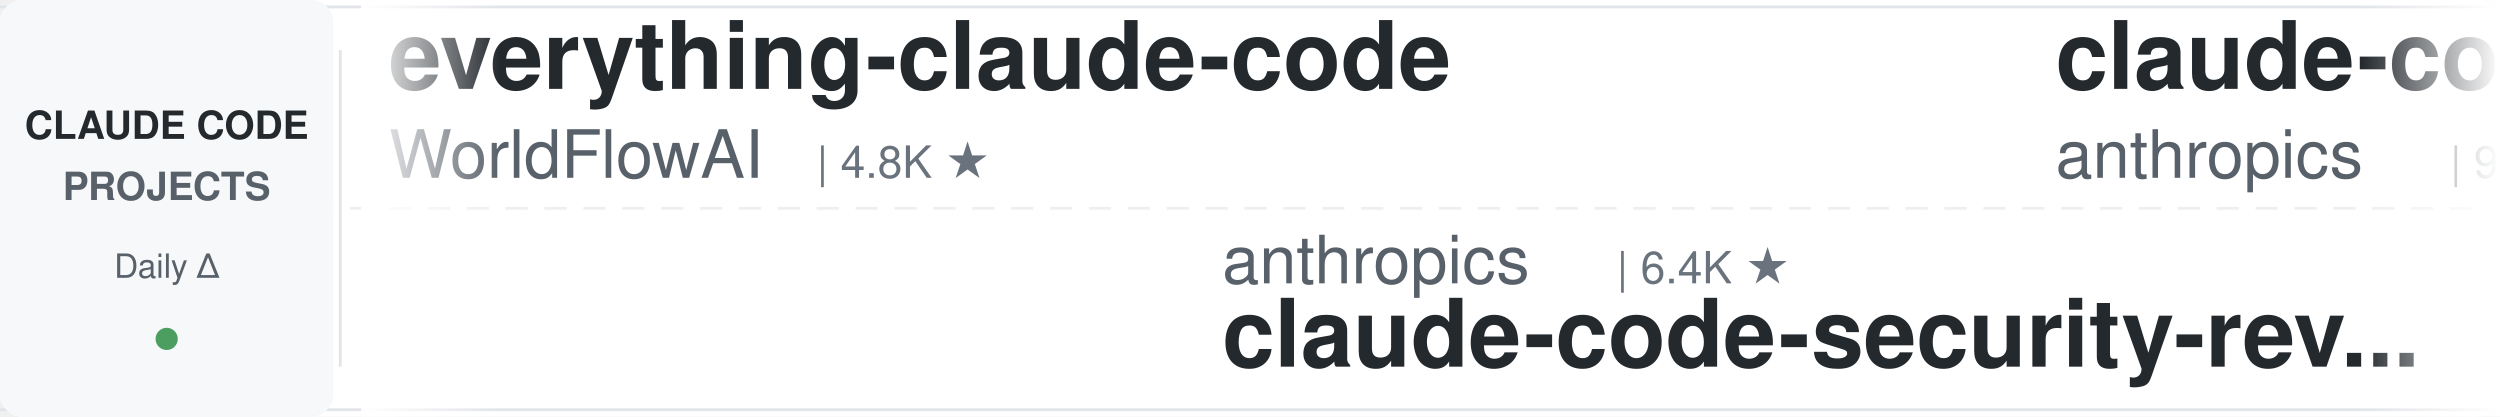
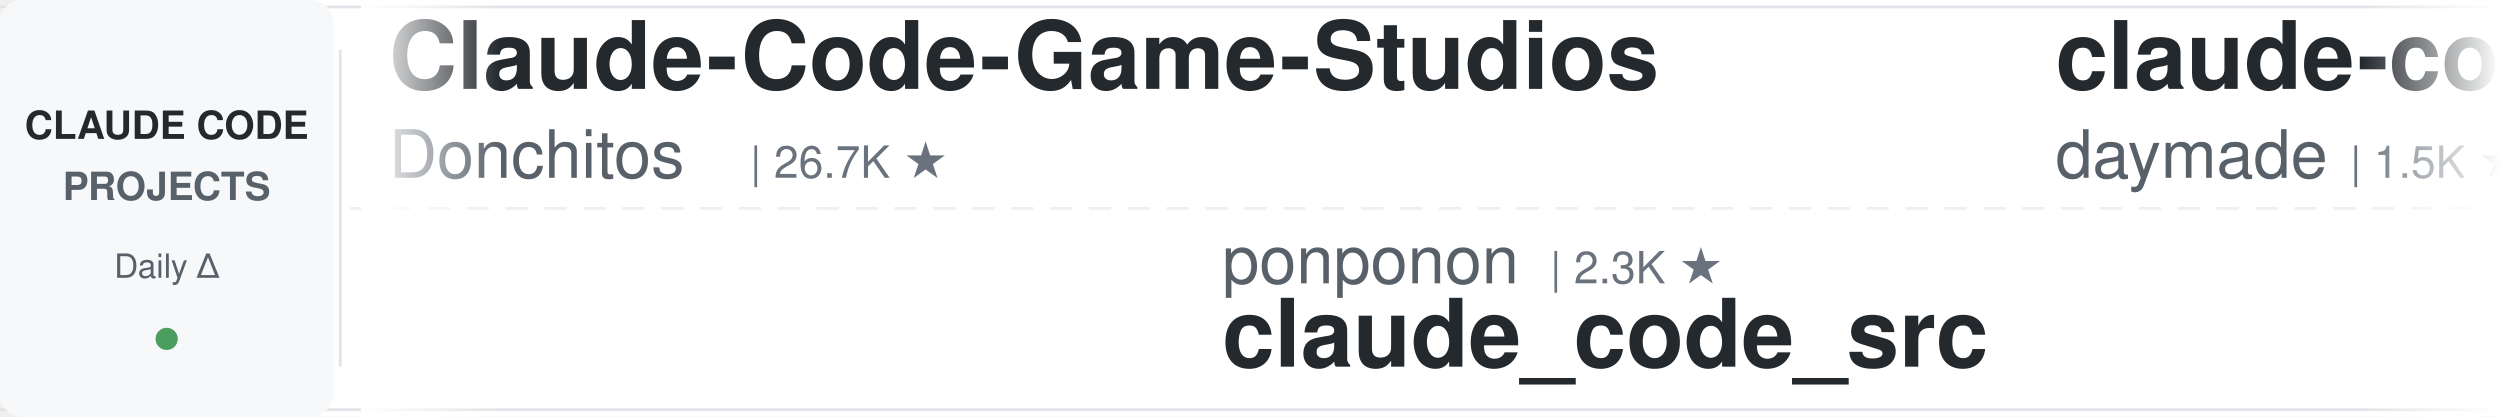
<svg xmlns="http://www.w3.org/2000/svg" width="900" height="150">
  <defs>
    <linearGradient id="leftFade" x1="0%" y1="0%" x2="100%" y2="0%">
      <stop offset="0%" style="stop-color:#ffffff;stop-opacity:1" />
      <stop offset="100%" style="stop-color:#ffffff;stop-opacity:0" />
    </linearGradient>
    <linearGradient id="rightFade" x1="0%" y1="0%" x2="100%" y2="0%">
      <stop offset="0%" style="stop-color:#ffffff;stop-opacity:0" />
      <stop offset="100%" style="stop-color:#ffffff;stop-opacity:1" />
    </linearGradient>
  </defs>
  <rect width="900" height="150" fill="#ffffff" rx="8" />
  <rect x="0" y="2" width="900" height="1" fill="#e1e4e8" />
  <rect x="0" y="147" width="900" height="1" fill="#e1e4e8" />
  <line x1="0" y1="75" x2="900" y2="75" stroke="#e1e4e8" stroke-width="1" stroke-dasharray="8 6" opacity="0.6" />
  <rect x="0" y="0" width="120" height="150" fill="#f6f8fa" rx="8" />
  <text x="60" y="50" font-family="-apple-system, BlinkMacSystemFont, 'Segoe UI', Helvetica, Arial, sans-serif" font-size="14" font-weight="600" fill="#24292e" text-anchor="middle">CLAUDE CODE</text>
  <text x="60" y="72" font-family="-apple-system, BlinkMacSystemFont, 'Segoe UI', Helvetica, Arial, sans-serif" font-size="14" font-weight="600" fill="#586069" text-anchor="middle">PROJECTS</text>
  <text x="60" y="100" font-family="-apple-system, BlinkMacSystemFont, 'Segoe UI', Helvetica, Arial, sans-serif" font-size="12" font-weight="500" fill="#586069" text-anchor="middle">Daily Δ</text>
  <circle cx="60" cy="122" r="4" fill="#22863a" opacity="0.8" />
  <rect x="122" y="18" width="1" height="114" fill="#e1e4e8" />
  <clipPath id="tickerClip">
    <rect x="130" y="0" width="770" height="150" />
  </clipPath>
  <g clip-path="url(#tickerClip)">
    <g id="tickerItems">
      <animateTransform attributeName="transform" attributeType="XML" type="translate" from="0 0" to="-3000 0" dur="54s" repeatCount="indefinite" />
      <g transform="translate(0, 0)">
-         <text x="140" y="32" font-family="-apple-system, BlinkMacSystemFont, 'Segoe UI', Helvetica, Arial, sans-serif" font-size="34" font-weight="600" fill="#24292e">everything-claude-code</text>
-         <text x="140" y="64" font-family="-apple-system, BlinkMacSystemFont, 'Segoe UI', Helvetica, Arial, sans-serif" font-size="24" font-weight="400" fill="#586069">WorldFlowAI</text>
-         <text x="294" y="64" font-family="-apple-system, BlinkMacSystemFont, 'Segoe UI', Helvetica, Arial, sans-serif" font-size="16" font-weight="500" fill="#6a737d">| 4.8K ★</text>
+         <text x="140" y="32" font-family="-apple-system, BlinkMacSystemFont, 'Segoe UI', Helvetica, Arial, sans-serif" font-size="34" font-weight="600" fill="#24292e">Claude-Code-Game-Studios</text>
+         <text x="140" y="64" font-family="-apple-system, BlinkMacSystemFont, 'Segoe UI', Helvetica, Arial, sans-serif" font-size="24" font-weight="400" fill="#586069">Donchitos</text>
+         <text x="270" y="64" font-family="-apple-system, BlinkMacSystemFont, 'Segoe UI', Helvetica, Arial, sans-serif" font-size="16" font-weight="500" fill="#6a737d">| 26.7K ★</text>
      </g>
      <g transform="translate(300, 0)">
-         <text x="140" y="102" font-family="-apple-system, BlinkMacSystemFont, 'Segoe UI', Helvetica, Arial, sans-serif" font-size="24" font-weight="400" fill="#586069">anthropics</text>
-         <text x="282" y="102" font-family="-apple-system, BlinkMacSystemFont, 'Segoe UI', Helvetica, Arial, sans-serif" font-size="16" font-weight="500" fill="#6a737d">| 6.4K ★</text>
-         <text x="140" y="132" font-family="-apple-system, BlinkMacSystemFont, 'Segoe UI', Helvetica, Arial, sans-serif" font-size="34" font-weight="600" fill="#24292e">claude-code-security-rev...</text>
-       </g>
-       <g transform="translate(600, 0)">
-         <text x="140" y="32" font-family="-apple-system, BlinkMacSystemFont, 'Segoe UI', Helvetica, Arial, sans-serif" font-size="34" font-weight="600" fill="#24292e">claude-code-action</text>
-         <text x="140" y="64" font-family="-apple-system, BlinkMacSystemFont, 'Segoe UI', Helvetica, Arial, sans-serif" font-size="24" font-weight="400" fill="#586069">anthropics</text>
-         <text x="282" y="64" font-family="-apple-system, BlinkMacSystemFont, 'Segoe UI', Helvetica, Arial, sans-serif" font-size="16" font-weight="500" fill="#6a737d">| 9.5K ★</text>
-       </g>
-       <g transform="translate(900, 0)">
-         <text x="140" y="102" font-family="-apple-system, BlinkMacSystemFont, 'Segoe UI', Helvetica, Arial, sans-serif" font-size="24" font-weight="400" fill="#586069">anthropics</text>
-         <text x="282" y="102" font-family="-apple-system, BlinkMacSystemFont, 'Segoe UI', Helvetica, Arial, sans-serif" font-size="16" font-weight="500" fill="#6a737d">| 181.5K ★</text>
-         <text x="140" y="132" font-family="-apple-system, BlinkMacSystemFont, 'Segoe UI', Helvetica, Arial, sans-serif" font-size="34" font-weight="600" fill="#24292e">skills</text>
-       </g>
-       <g transform="translate(1200, 0)">
-         <text x="140" y="32" font-family="-apple-system, BlinkMacSystemFont, 'Segoe UI', Helvetica, Arial, sans-serif" font-size="34" font-weight="600" fill="#24292e">claude-code-book</text>
-         <text x="140" y="64" font-family="-apple-system, BlinkMacSystemFont, 'Segoe UI', Helvetica, Arial, sans-serif" font-size="24" font-weight="400" fill="#586069">lintsinghua</text>
-         <text x="294" y="64" font-family="-apple-system, BlinkMacSystemFont, 'Segoe UI', Helvetica, Arial, sans-serif" font-size="16" font-weight="500" fill="#6a737d">| 4.3K ★</text>
-       </g>
-       <g transform="translate(1500, 0)">
-         <text x="140" y="102" font-family="-apple-system, BlinkMacSystemFont, 'Segoe UI', Helvetica, Arial, sans-serif" font-size="24" font-weight="400" fill="#586069">xu-xiang</text>
-         <text x="258" y="102" font-family="-apple-system, BlinkMacSystemFont, 'Segoe UI', Helvetica, Arial, sans-serif" font-size="16" font-weight="500" fill="#6a737d">| 2.0K ★</text>
-         <text x="140" y="132" font-family="-apple-system, BlinkMacSystemFont, 'Segoe UI', Helvetica, Arial, sans-serif" font-size="34" font-weight="600" fill="#24292e">everything-claude-code-z...</text>
-       </g>
-       <g transform="translate(1800, 0)">
-         <text x="140" y="32" font-family="-apple-system, BlinkMacSystemFont, 'Segoe UI', Helvetica, Arial, sans-serif" font-size="34" font-weight="600" fill="#24292e">my-claude-code-setup</text>
-         <text x="140" y="64" font-family="-apple-system, BlinkMacSystemFont, 'Segoe UI', Helvetica, Arial, sans-serif" font-size="24" font-weight="400" fill="#586069">centminmod</text>
-         <text x="282" y="64" font-family="-apple-system, BlinkMacSystemFont, 'Segoe UI', Helvetica, Arial, sans-serif" font-size="16" font-weight="500" fill="#6a737d">| 2.7K ★</text>
-       </g>
-       <g transform="translate(2100, 0)">
        <text x="140" y="102" font-family="-apple-system, BlinkMacSystemFont, 'Segoe UI', Helvetica, Arial, sans-serif" font-size="24" font-weight="400" fill="#586069">ponponon</text>
        <text x="258" y="102" font-family="-apple-system, BlinkMacSystemFont, 'Segoe UI', Helvetica, Arial, sans-serif" font-size="16" font-weight="500" fill="#6a737d">| 2.3K ★</text>
        <text x="140" y="132" font-family="-apple-system, BlinkMacSystemFont, 'Segoe UI', Helvetica, Arial, sans-serif" font-size="34" font-weight="600" fill="#24292e">claude_code_src</text>
      </g>
+       <g transform="translate(600, 0)">
+         <text x="140" y="32" font-family="-apple-system, BlinkMacSystemFont, 'Segoe UI', Helvetica, Arial, sans-serif" font-size="34" font-weight="600" fill="#24292e">claude-code-skills</text>
+         <text x="140" y="64" font-family="-apple-system, BlinkMacSystemFont, 'Segoe UI', Helvetica, Arial, sans-serif" font-size="24" font-weight="400" fill="#586069">daymade</text>
+         <text x="246" y="64" font-family="-apple-system, BlinkMacSystemFont, 'Segoe UI', Helvetica, Arial, sans-serif" font-size="16" font-weight="500" fill="#6a737d">| 1.5K ★</text>
+       </g>
+       <g transform="translate(900, 0)">
+         <text x="140" y="102" font-family="-apple-system, BlinkMacSystemFont, 'Segoe UI', Helvetica, Arial, sans-serif" font-size="24" font-weight="400" fill="#586069">davila7</text>
+         <text x="246" y="102" font-family="-apple-system, BlinkMacSystemFont, 'Segoe UI', Helvetica, Arial, sans-serif" font-size="16" font-weight="500" fill="#6a737d">| 32.7K ★</text>
+         <text x="140" y="132" font-family="-apple-system, BlinkMacSystemFont, 'Segoe UI', Helvetica, Arial, sans-serif" font-size="34" font-weight="600" fill="#24292e">claude-code-templates</text>
+       </g>
+       <g transform="translate(1200, 0)">
+         <text x="140" y="32" font-family="-apple-system, BlinkMacSystemFont, 'Segoe UI', Helvetica, Arial, sans-serif" font-size="34" font-weight="600" fill="#24292e">claude-code-infrastructu...</text>
+         <text x="140" y="64" font-family="-apple-system, BlinkMacSystemFont, 'Segoe UI', Helvetica, Arial, sans-serif" font-size="24" font-weight="400" fill="#586069">diet103</text>
+         <text x="246" y="64" font-family="-apple-system, BlinkMacSystemFont, 'Segoe UI', Helvetica, Arial, sans-serif" font-size="16" font-weight="500" fill="#6a737d">| 10.0K ★</text>
+       </g>
+       <g transform="translate(1500, 0)">
+         <text x="140" y="102" font-family="-apple-system, BlinkMacSystemFont, 'Segoe UI', Helvetica, Arial, sans-serif" font-size="24" font-weight="400" fill="#586069">ding113</text>
+         <text x="246" y="102" font-family="-apple-system, BlinkMacSystemFont, 'Segoe UI', Helvetica, Arial, sans-serif" font-size="16" font-weight="500" fill="#6a737d">| 3.4K ★</text>
+         <text x="140" y="132" font-family="-apple-system, BlinkMacSystemFont, 'Segoe UI', Helvetica, Arial, sans-serif" font-size="34" font-weight="600" fill="#24292e">claude-code-hub</text>
+       </g>
+       <g transform="translate(1800, 0)">
+         <text x="140" y="32" font-family="-apple-system, BlinkMacSystemFont, 'Segoe UI', Helvetica, Arial, sans-serif" font-size="34" font-weight="600" fill="#24292e">claude-code-router</text>
+         <text x="140" y="64" font-family="-apple-system, BlinkMacSystemFont, 'Segoe UI', Helvetica, Arial, sans-serif" font-size="24" font-weight="400" fill="#586069">musistudio</text>
+         <text x="282" y="64" font-family="-apple-system, BlinkMacSystemFont, 'Segoe UI', Helvetica, Arial, sans-serif" font-size="16" font-weight="500" fill="#6a737d">| 37.7K ★</text>
+       </g>
+       <g transform="translate(2100, 0)">
+         <text x="140" y="102" font-family="-apple-system, BlinkMacSystemFont, 'Segoe UI', Helvetica, Arial, sans-serif" font-size="24" font-weight="400" fill="#586069">disler</text>
+         <text x="234" y="102" font-family="-apple-system, BlinkMacSystemFont, 'Segoe UI', Helvetica, Arial, sans-serif" font-size="16" font-weight="500" fill="#6a737d">| 1.7K ★</text>
+         <text x="140" y="132" font-family="-apple-system, BlinkMacSystemFont, 'Segoe UI', Helvetica, Arial, sans-serif" font-size="34" font-weight="600" fill="#24292e">pi-vs-claude-code</text>
+       </g>
      <g transform="translate(2400, 0)">
-         <text x="140" y="32" font-family="-apple-system, BlinkMacSystemFont, 'Segoe UI', Helvetica, Arial, sans-serif" font-size="34" font-weight="600" fill="#24292e">ECC</text>
-         <text x="140" y="64" font-family="-apple-system, BlinkMacSystemFont, 'Segoe UI', Helvetica, Arial, sans-serif" font-size="24" font-weight="400" fill="#586069">affaan-m</text>
-         <text x="258" y="64" font-family="-apple-system, BlinkMacSystemFont, 'Segoe UI', Helvetica, Arial, sans-serif" font-size="16" font-weight="500" fill="#6a737d">| 281.1K ★</text>
+         <text x="140" y="32" font-family="-apple-system, BlinkMacSystemFont, 'Segoe UI', Helvetica, Arial, sans-serif" font-size="34" font-weight="600" fill="#24292e">ClaudeCodeAgents</text>
+         <text x="140" y="64" font-family="-apple-system, BlinkMacSystemFont, 'Segoe UI', Helvetica, Arial, sans-serif" font-size="24" font-weight="400" fill="#586069">darcyegb</text>
+         <text x="258" y="64" font-family="-apple-system, BlinkMacSystemFont, 'Segoe UI', Helvetica, Arial, sans-serif" font-size="16" font-weight="500" fill="#6a737d">| 777 ★</text>
      </g>
      <g transform="translate(2700, 0)">
-         <text x="140" y="102" font-family="-apple-system, BlinkMacSystemFont, 'Segoe UI', Helvetica, Arial, sans-serif" font-size="24" font-weight="400" fill="#586069">JrCx7scC</text>
-         <text x="258" y="102" font-family="-apple-system, BlinkMacSystemFont, 'Segoe UI', Helvetica, Arial, sans-serif" font-size="16" font-weight="500" fill="#6a737d">| 376 ★</text>
-         <text x="140" y="132" font-family="-apple-system, BlinkMacSystemFont, 'Segoe UI', Helvetica, Arial, sans-serif" font-size="34" font-weight="600" fill="#24292e">claude-code-source</text>
+         <text x="140" y="102" font-family="-apple-system, BlinkMacSystemFont, 'Segoe UI', Helvetica, Arial, sans-serif" font-size="24" font-weight="400" fill="#586069">anthropics</text>
+         <text x="282" y="102" font-family="-apple-system, BlinkMacSystemFont, 'Segoe UI', Helvetica, Arial, sans-serif" font-size="16" font-weight="500" fill="#6a737d">| 9.5K ★</text>
+         <text x="140" y="132" font-family="-apple-system, BlinkMacSystemFont, 'Segoe UI', Helvetica, Arial, sans-serif" font-size="34" font-weight="600" fill="#24292e">claude-code-action</text>
      </g>
      <g transform="translate(3000, 0)">
-         <text x="140" y="32" font-family="-apple-system, BlinkMacSystemFont, 'Segoe UI', Helvetica, Arial, sans-serif" font-size="34" font-weight="600" fill="#24292e">everything-claude-code</text>
-         <text x="140" y="64" font-family="-apple-system, BlinkMacSystemFont, 'Segoe UI', Helvetica, Arial, sans-serif" font-size="24" font-weight="400" fill="#586069">WorldFlowAI</text>
-         <text x="294" y="64" font-family="-apple-system, BlinkMacSystemFont, 'Segoe UI', Helvetica, Arial, sans-serif" font-size="16" font-weight="500" fill="#6a737d">| 4.8K ★</text>
+         <text x="140" y="32" font-family="-apple-system, BlinkMacSystemFont, 'Segoe UI', Helvetica, Arial, sans-serif" font-size="34" font-weight="600" fill="#24292e">Claude-Code-Game-Studios</text>
+         <text x="140" y="64" font-family="-apple-system, BlinkMacSystemFont, 'Segoe UI', Helvetica, Arial, sans-serif" font-size="24" font-weight="400" fill="#586069">Donchitos</text>
+         <text x="270" y="64" font-family="-apple-system, BlinkMacSystemFont, 'Segoe UI', Helvetica, Arial, sans-serif" font-size="16" font-weight="500" fill="#6a737d">| 26.7K ★</text>
      </g>
      <g transform="translate(3300, 0)">
-         <text x="140" y="102" font-family="-apple-system, BlinkMacSystemFont, 'Segoe UI', Helvetica, Arial, sans-serif" font-size="24" font-weight="400" fill="#586069">anthropics</text>
-         <text x="282" y="102" font-family="-apple-system, BlinkMacSystemFont, 'Segoe UI', Helvetica, Arial, sans-serif" font-size="16" font-weight="500" fill="#6a737d">| 6.4K ★</text>
-         <text x="140" y="132" font-family="-apple-system, BlinkMacSystemFont, 'Segoe UI', Helvetica, Arial, sans-serif" font-size="34" font-weight="600" fill="#24292e">claude-code-security-rev...</text>
+         <text x="140" y="102" font-family="-apple-system, BlinkMacSystemFont, 'Segoe UI', Helvetica, Arial, sans-serif" font-size="24" font-weight="400" fill="#586069">ponponon</text>
+         <text x="258" y="102" font-family="-apple-system, BlinkMacSystemFont, 'Segoe UI', Helvetica, Arial, sans-serif" font-size="16" font-weight="500" fill="#6a737d">| 2.3K ★</text>
+         <text x="140" y="132" font-family="-apple-system, BlinkMacSystemFont, 'Segoe UI', Helvetica, Arial, sans-serif" font-size="34" font-weight="600" fill="#24292e">claude_code_src</text>
      </g>
      <g transform="translate(3600, 0)">
-         <text x="140" y="32" font-family="-apple-system, BlinkMacSystemFont, 'Segoe UI', Helvetica, Arial, sans-serif" font-size="34" font-weight="600" fill="#24292e">claude-code-action</text>
-         <text x="140" y="64" font-family="-apple-system, BlinkMacSystemFont, 'Segoe UI', Helvetica, Arial, sans-serif" font-size="24" font-weight="400" fill="#586069">anthropics</text>
-         <text x="282" y="64" font-family="-apple-system, BlinkMacSystemFont, 'Segoe UI', Helvetica, Arial, sans-serif" font-size="16" font-weight="500" fill="#6a737d">| 9.5K ★</text>
+         <text x="140" y="32" font-family="-apple-system, BlinkMacSystemFont, 'Segoe UI', Helvetica, Arial, sans-serif" font-size="34" font-weight="600" fill="#24292e">claude-code-skills</text>
+         <text x="140" y="64" font-family="-apple-system, BlinkMacSystemFont, 'Segoe UI', Helvetica, Arial, sans-serif" font-size="24" font-weight="400" fill="#586069">daymade</text>
+         <text x="246" y="64" font-family="-apple-system, BlinkMacSystemFont, 'Segoe UI', Helvetica, Arial, sans-serif" font-size="16" font-weight="500" fill="#6a737d">| 1.5K ★</text>
      </g>
      <g transform="translate(3900, 0)">
-         <text x="140" y="102" font-family="-apple-system, BlinkMacSystemFont, 'Segoe UI', Helvetica, Arial, sans-serif" font-size="24" font-weight="400" fill="#586069">anthropics</text>
-         <text x="282" y="102" font-family="-apple-system, BlinkMacSystemFont, 'Segoe UI', Helvetica, Arial, sans-serif" font-size="16" font-weight="500" fill="#6a737d">| 181.5K ★</text>
-         <text x="140" y="132" font-family="-apple-system, BlinkMacSystemFont, 'Segoe UI', Helvetica, Arial, sans-serif" font-size="34" font-weight="600" fill="#24292e">skills</text>
+         <text x="140" y="102" font-family="-apple-system, BlinkMacSystemFont, 'Segoe UI', Helvetica, Arial, sans-serif" font-size="24" font-weight="400" fill="#586069">davila7</text>
+         <text x="246" y="102" font-family="-apple-system, BlinkMacSystemFont, 'Segoe UI', Helvetica, Arial, sans-serif" font-size="16" font-weight="500" fill="#6a737d">| 32.7K ★</text>
+         <text x="140" y="132" font-family="-apple-system, BlinkMacSystemFont, 'Segoe UI', Helvetica, Arial, sans-serif" font-size="34" font-weight="600" fill="#24292e">claude-code-templates</text>
      </g>
    </g>
  </g>
  <rect x="130" y="0" width="50" height="150" fill="url(#leftFade)" />
  <rect x="850" y="0" width="50" height="150" fill="url(#rightFade)" />
</svg>
